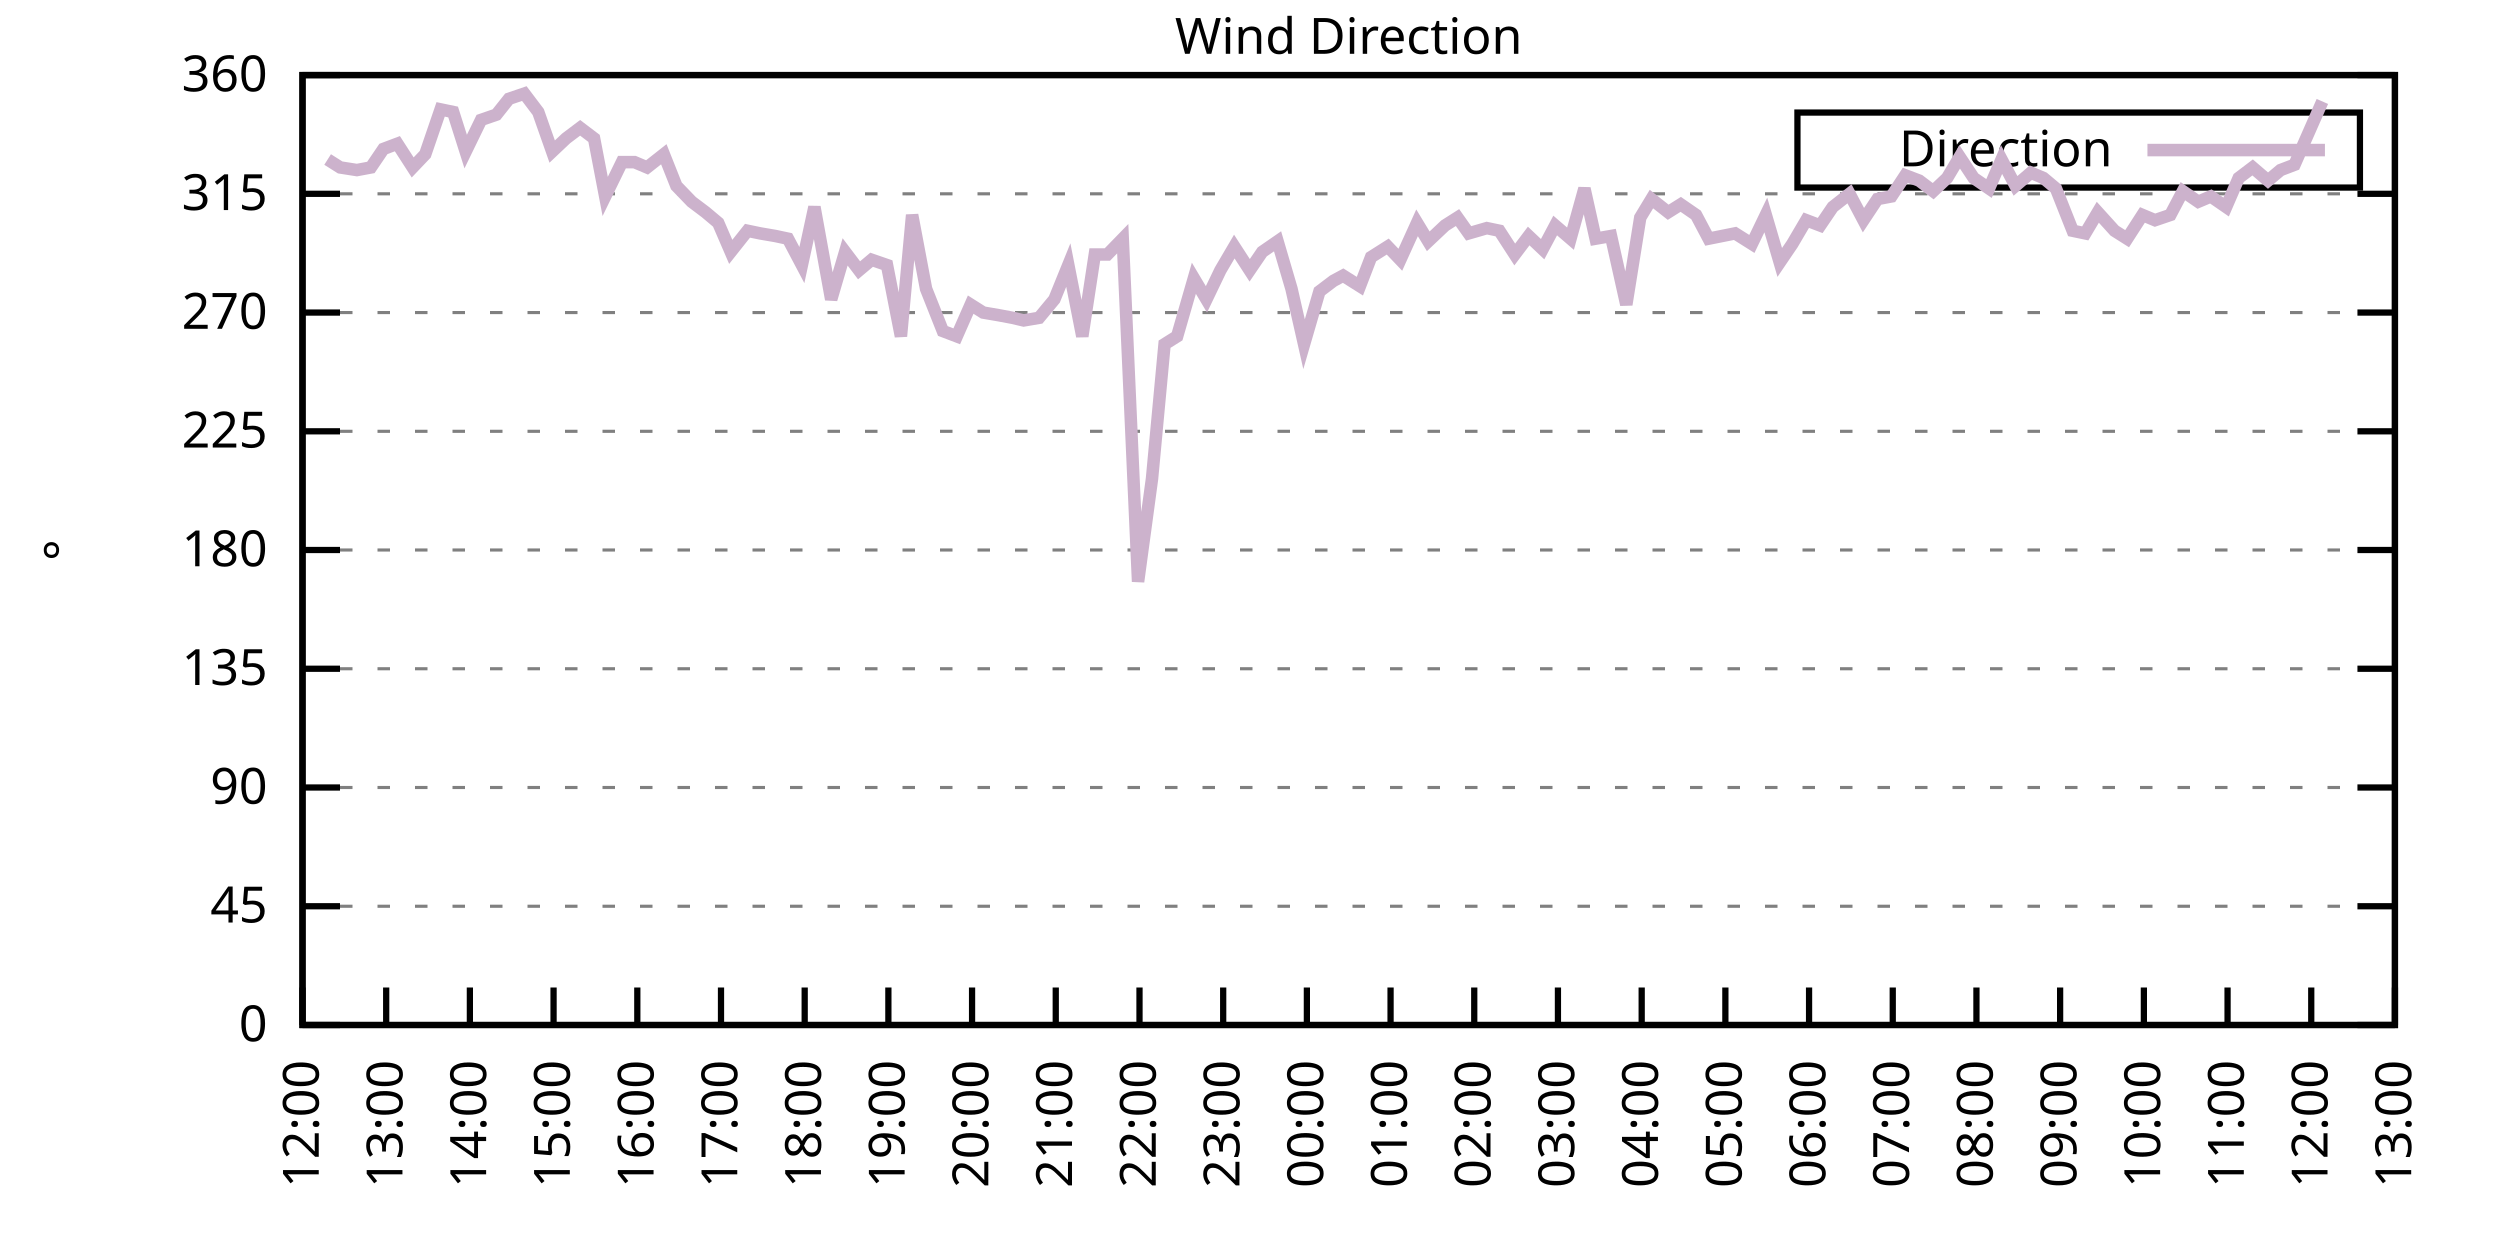
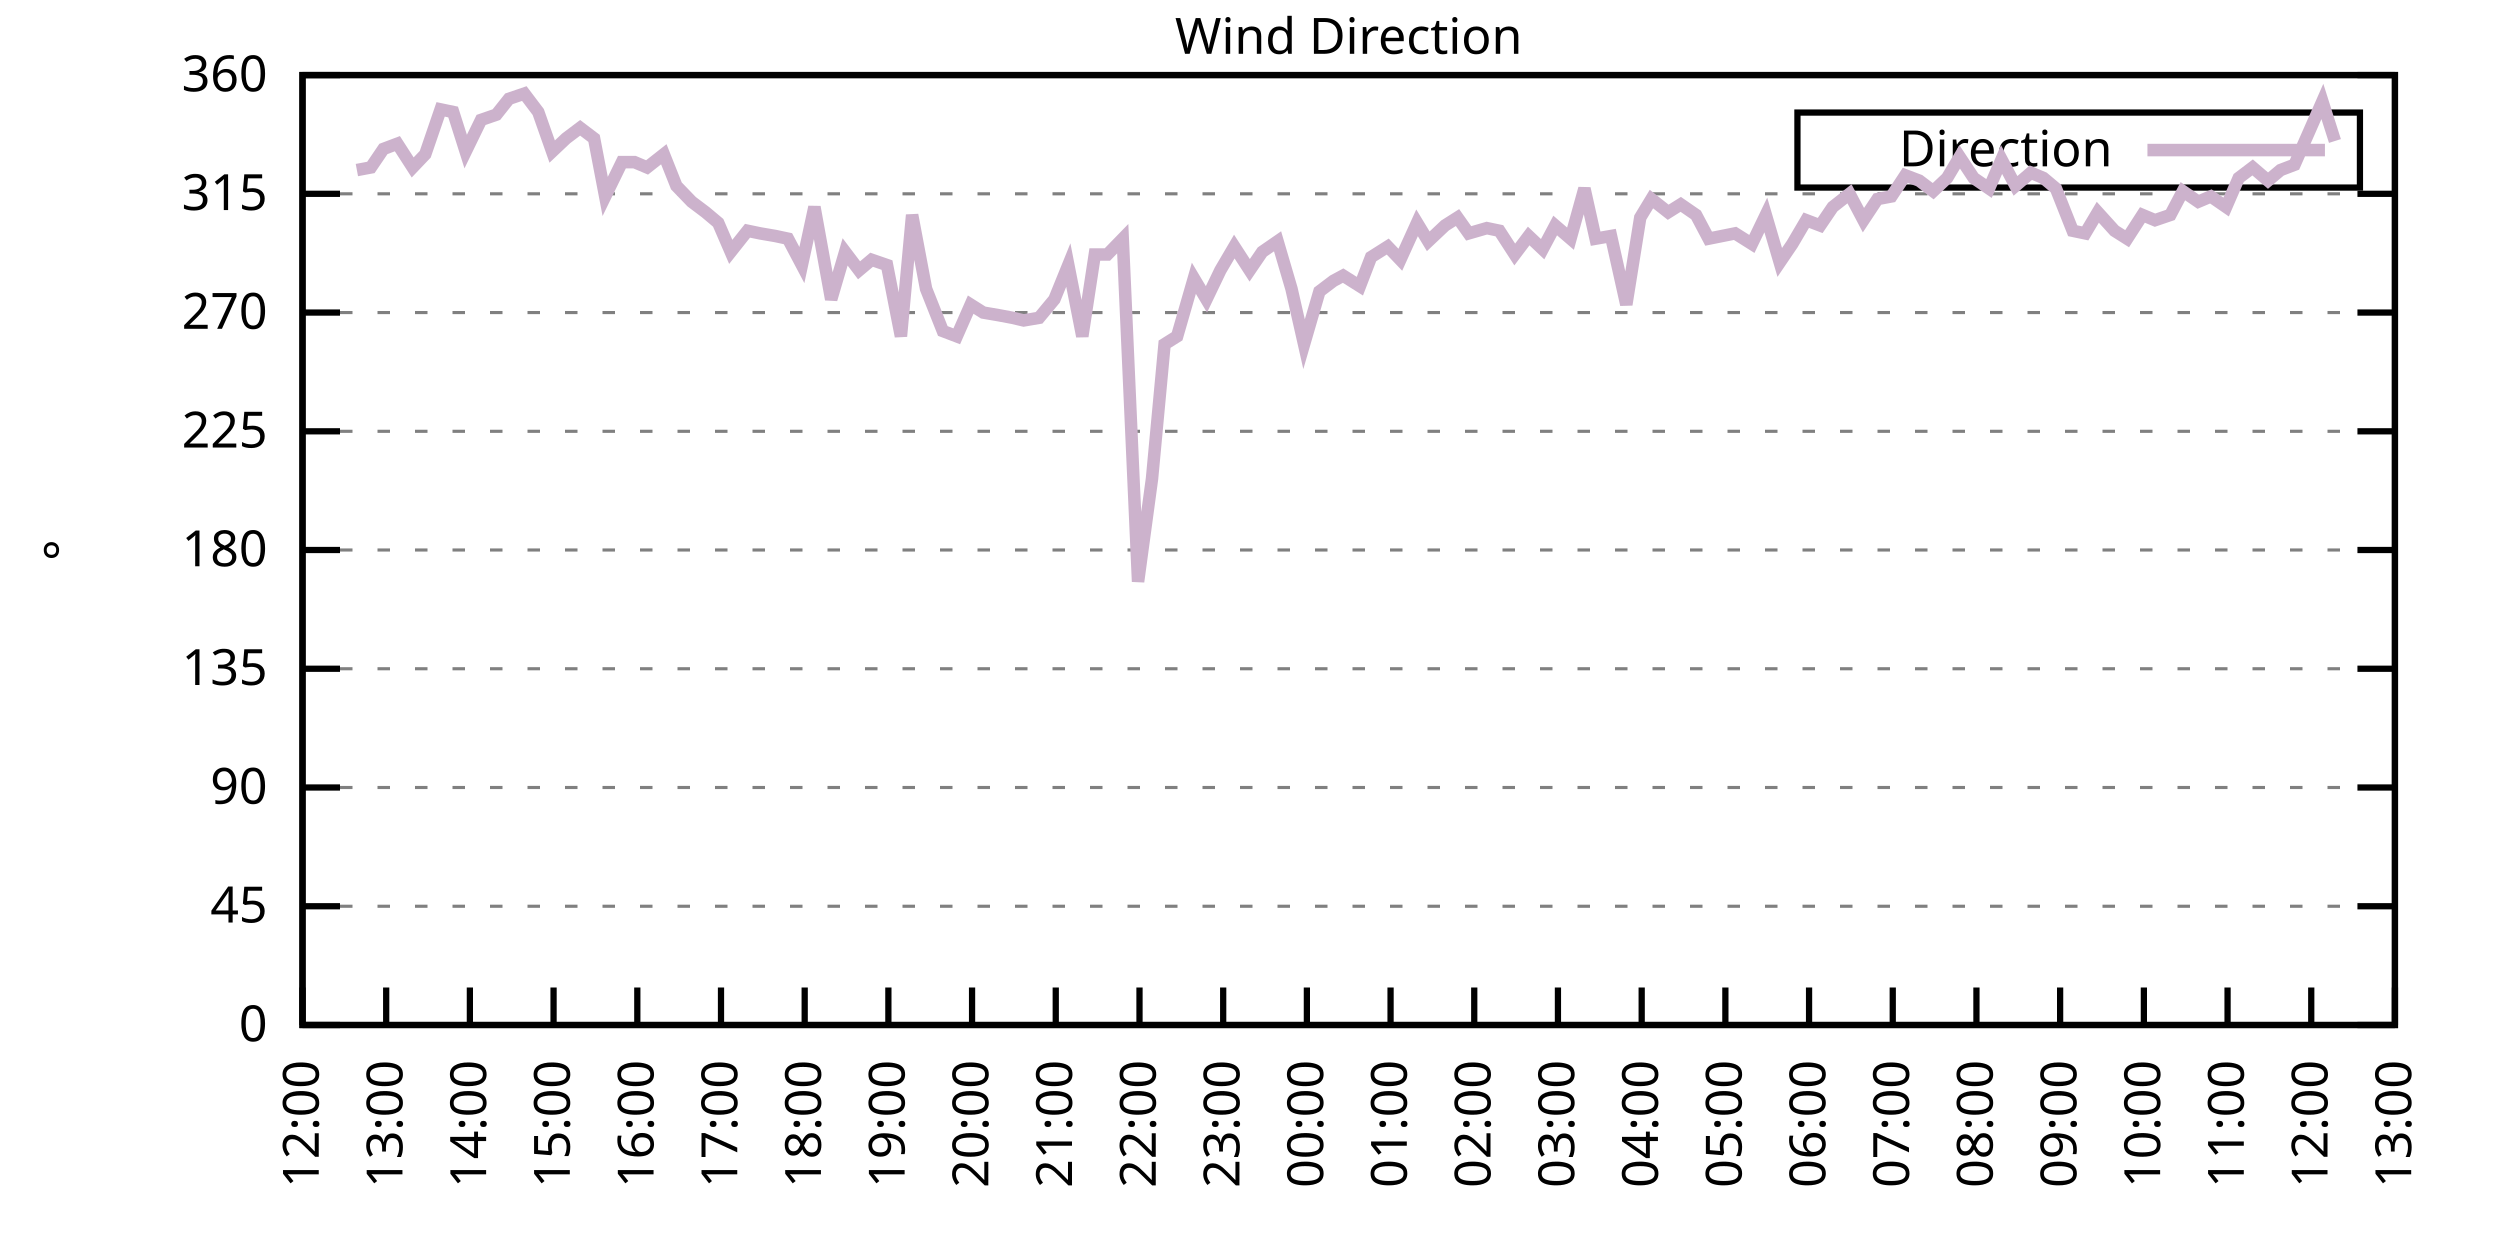
<svg xmlns="http://www.w3.org/2000/svg" xmlns:xlink="http://www.w3.org/1999/xlink" width="400" height="200" viewBox="0 0 400 200">
  <g id="gnuplot_canvas">
    <rect x="0" y="0" width="400" height="200" fill="none" />
    <defs>
      <circle id="gpDot" r="0.5" stroke-width="0.5" stroke="currentColor" />
      <path id="gpPt0" stroke-width="0.333" stroke="currentColor" d="M-1,0 h2 M0,-1 v2" />
      <path id="gpPt1" stroke-width="0.333" stroke="currentColor" d="M-1,-1 L1,1 M1,-1 L-1,1" />
      <path id="gpPt2" stroke-width="0.333" stroke="currentColor" d="M-1,0 L1,0 M0,-1 L0,1 M-1,-1 L1,1 M-1,1 L1,-1" />
      <rect id="gpPt3" stroke-width="0.333" stroke="currentColor" x="-1" y="-1" width="2" height="2" />
      <rect id="gpPt4" stroke-width="0.333" stroke="currentColor" fill="currentColor" x="-1" y="-1" width="2" height="2" />
      <circle id="gpPt5" stroke-width="0.333" stroke="currentColor" cx="0" cy="0" r="1" />
      <use xlink:href="#gpPt5" id="gpPt6" fill="currentColor" stroke="none" />
      <path id="gpPt7" stroke-width="0.333" stroke="currentColor" d="M0,-1.33 L-1.33,0.67 L1.33,0.67 z" />
      <use xlink:href="#gpPt7" id="gpPt8" fill="currentColor" stroke="none" />
      <use xlink:href="#gpPt7" id="gpPt9" stroke="currentColor" transform="rotate(180)" />
      <use xlink:href="#gpPt9" id="gpPt10" fill="currentColor" stroke="none" />
      <use xlink:href="#gpPt3" id="gpPt11" stroke="currentColor" transform="rotate(45)" />
      <use xlink:href="#gpPt11" id="gpPt12" fill="currentColor" stroke="none" />
      <path id="gpPt13" stroke-width="0.333" stroke="currentColor" d="M0,1.330 L1.265,0.411 L0.782,-1.067 L-0.782,-1.076 L-1.265,0.411 z" />
      <use xlink:href="#gpPt13" id="gpPt14" fill="currentColor" stroke="none" />
      <filter id="textbox" filterUnits="objectBoundingBox" x="0" y="0" height="1" width="1">
        <feFlood flood-color="white" flood-opacity="1" result="bgnd" />
        <feComposite in="SourceGraphic" in2="bgnd" operator="atop" />
      </filter>
      <filter id="greybox" filterUnits="objectBoundingBox" x="0" y="0" height="1" width="1">
        <feFlood flood-color="lightgrey" flood-opacity="1" result="grey" />
        <feComposite in="SourceGraphic" in2="grey" operator="atop" />
      </filter>
    </defs>
    <g fill="none" color="white" stroke="currentColor" stroke-width="1.00" stroke-linecap="butt" stroke-linejoin="miter">
</g>
    <g fill="none" color="black" stroke="currentColor" stroke-width="1.00" stroke-linecap="butt" stroke-linejoin="miter">
      <g stroke="none" shape-rendering="crispEdges">
        <polygon fill="rgb(255, 255, 255)" points="48.40,164.00 383.18,164.00 383.18,12.02 48.40,12.02 " />
      </g>
    </g>
    <g fill="none" color="black" stroke="currentColor" stroke-width="1.00" stroke-linecap="butt" stroke-linejoin="miter">
</g>
    <g fill="none" color="black" stroke="black" stroke-width="0.50" stroke-linecap="butt" stroke-linejoin="miter">
</g>
    <g fill="none" color="gray" stroke="currentColor" stroke-width="0.50" stroke-linecap="butt" stroke-linejoin="miter">
      <path stroke="gray" stroke-dasharray="2,4" class="gridline" d="M48.40,164.00 L383.19,164.00  " />
    </g>
    <g fill="none" color="gray" stroke="gray" stroke-width="1.00" stroke-linecap="butt" stroke-linejoin="miter">
</g>
    <g fill="none" color="black" stroke="currentColor" stroke-width="1.00" stroke-linecap="butt" stroke-linejoin="miter">
      <path stroke="black" d="M48.40,164.00 L54.40,164.00 M383.19,164.00 L377.19,164.00  " />
      <g transform="translate(42.80,166.60)" stroke="none" fill="black" font-family="Sans" font-size="8.00" text-anchor="end">
        <text>
          <tspan font-family="Sans"> 0</tspan>
        </text>
      </g>
    </g>
    <g fill="none" color="black" stroke="currentColor" stroke-width="1.00" stroke-linecap="butt" stroke-linejoin="miter">
</g>
    <g fill="none" color="black" stroke="black" stroke-width="0.50" stroke-linecap="butt" stroke-linejoin="miter">
</g>
    <g fill="none" color="gray" stroke="currentColor" stroke-width="0.50" stroke-linecap="butt" stroke-linejoin="miter">
      <path stroke="gray" stroke-dasharray="2,4" class="gridline" d="M48.40,145.00 L383.19,145.00  " />
    </g>
    <g fill="none" color="gray" stroke="gray" stroke-width="1.00" stroke-linecap="butt" stroke-linejoin="miter">
</g>
    <g fill="none" color="black" stroke="currentColor" stroke-width="1.00" stroke-linecap="butt" stroke-linejoin="miter">
      <path stroke="black" d="M48.40,145.00 L54.40,145.00 M383.19,145.00 L377.19,145.00  " />
      <g transform="translate(42.80,147.60)" stroke="none" fill="black" font-family="Sans" font-size="8.00" text-anchor="end">
        <text>
          <tspan font-family="Sans"> 45</tspan>
        </text>
      </g>
    </g>
    <g fill="none" color="black" stroke="currentColor" stroke-width="1.00" stroke-linecap="butt" stroke-linejoin="miter">
</g>
    <g fill="none" color="black" stroke="black" stroke-width="0.50" stroke-linecap="butt" stroke-linejoin="miter">
</g>
    <g fill="none" color="gray" stroke="currentColor" stroke-width="0.50" stroke-linecap="butt" stroke-linejoin="miter">
      <path stroke="gray" stroke-dasharray="2,4" class="gridline" d="M48.40,126.00 L383.19,126.00  " />
    </g>
    <g fill="none" color="gray" stroke="gray" stroke-width="1.00" stroke-linecap="butt" stroke-linejoin="miter">
</g>
    <g fill="none" color="black" stroke="currentColor" stroke-width="1.00" stroke-linecap="butt" stroke-linejoin="miter">
      <path stroke="black" d="M48.40,126.00 L54.40,126.00 M383.19,126.00 L377.19,126.00  " />
      <g transform="translate(42.80,128.60)" stroke="none" fill="black" font-family="Sans" font-size="8.00" text-anchor="end">
        <text>
          <tspan font-family="Sans"> 90</tspan>
        </text>
      </g>
    </g>
    <g fill="none" color="black" stroke="currentColor" stroke-width="1.00" stroke-linecap="butt" stroke-linejoin="miter">
</g>
    <g fill="none" color="black" stroke="black" stroke-width="0.50" stroke-linecap="butt" stroke-linejoin="miter">
</g>
    <g fill="none" color="gray" stroke="currentColor" stroke-width="0.50" stroke-linecap="butt" stroke-linejoin="miter">
      <path stroke="gray" stroke-dasharray="2,4" class="gridline" d="M48.40,107.00 L383.19,107.00  " />
    </g>
    <g fill="none" color="gray" stroke="gray" stroke-width="1.00" stroke-linecap="butt" stroke-linejoin="miter">
</g>
    <g fill="none" color="black" stroke="currentColor" stroke-width="1.00" stroke-linecap="butt" stroke-linejoin="miter">
      <path stroke="black" d="M48.40,107.00 L54.40,107.00 M383.19,107.00 L377.19,107.00  " />
      <g transform="translate(42.80,109.60)" stroke="none" fill="black" font-family="Sans" font-size="8.00" text-anchor="end">
        <text>
          <tspan font-family="Sans"> 135</tspan>
        </text>
      </g>
    </g>
    <g fill="none" color="black" stroke="currentColor" stroke-width="1.00" stroke-linecap="butt" stroke-linejoin="miter">
</g>
    <g fill="none" color="black" stroke="black" stroke-width="0.50" stroke-linecap="butt" stroke-linejoin="miter">
</g>
    <g fill="none" color="gray" stroke="currentColor" stroke-width="0.50" stroke-linecap="butt" stroke-linejoin="miter">
      <path stroke="gray" stroke-dasharray="2,4" class="gridline" d="M48.40,88.00 L383.19,88.00  " />
    </g>
    <g fill="none" color="gray" stroke="gray" stroke-width="1.00" stroke-linecap="butt" stroke-linejoin="miter">
</g>
    <g fill="none" color="black" stroke="currentColor" stroke-width="1.00" stroke-linecap="butt" stroke-linejoin="miter">
      <path stroke="black" d="M48.40,88.00 L54.40,88.00 M383.19,88.00 L377.19,88.00  " />
      <g transform="translate(42.80,90.60)" stroke="none" fill="black" font-family="Sans" font-size="8.00" text-anchor="end">
        <text>
          <tspan font-family="Sans"> 180</tspan>
        </text>
      </g>
    </g>
    <g fill="none" color="black" stroke="currentColor" stroke-width="1.00" stroke-linecap="butt" stroke-linejoin="miter">
</g>
    <g fill="none" color="black" stroke="black" stroke-width="0.50" stroke-linecap="butt" stroke-linejoin="miter">
</g>
    <g fill="none" color="gray" stroke="currentColor" stroke-width="0.50" stroke-linecap="butt" stroke-linejoin="miter">
      <path stroke="gray" stroke-dasharray="2,4" class="gridline" d="M48.40,69.01 L383.19,69.01  " />
    </g>
    <g fill="none" color="gray" stroke="gray" stroke-width="1.00" stroke-linecap="butt" stroke-linejoin="miter">
</g>
    <g fill="none" color="black" stroke="currentColor" stroke-width="1.00" stroke-linecap="butt" stroke-linejoin="miter">
      <path stroke="black" d="M48.40,69.01 L54.40,69.01 M383.19,69.01 L377.19,69.01  " />
      <g transform="translate(42.80,71.61)" stroke="none" fill="black" font-family="Sans" font-size="8.00" text-anchor="end">
        <text>
          <tspan font-family="Sans"> 225</tspan>
        </text>
      </g>
    </g>
    <g fill="none" color="black" stroke="currentColor" stroke-width="1.00" stroke-linecap="butt" stroke-linejoin="miter">
</g>
    <g fill="none" color="black" stroke="black" stroke-width="0.50" stroke-linecap="butt" stroke-linejoin="miter">
</g>
    <g fill="none" color="gray" stroke="currentColor" stroke-width="0.50" stroke-linecap="butt" stroke-linejoin="miter">
      <path stroke="gray" stroke-dasharray="2,4" class="gridline" d="M48.40,50.01 L383.19,50.01  " />
    </g>
    <g fill="none" color="gray" stroke="gray" stroke-width="1.00" stroke-linecap="butt" stroke-linejoin="miter">
</g>
    <g fill="none" color="black" stroke="currentColor" stroke-width="1.00" stroke-linecap="butt" stroke-linejoin="miter">
      <path stroke="black" d="M48.40,50.01 L54.40,50.01 M383.19,50.01 L377.19,50.01  " />
      <g transform="translate(42.80,52.61)" stroke="none" fill="black" font-family="Sans" font-size="8.00" text-anchor="end">
        <text>
          <tspan font-family="Sans"> 270</tspan>
        </text>
      </g>
    </g>
    <g fill="none" color="black" stroke="currentColor" stroke-width="1.00" stroke-linecap="butt" stroke-linejoin="miter">
</g>
    <g fill="none" color="black" stroke="black" stroke-width="0.50" stroke-linecap="butt" stroke-linejoin="miter">
</g>
    <g fill="none" color="gray" stroke="currentColor" stroke-width="0.50" stroke-linecap="butt" stroke-linejoin="miter">
      <path stroke="gray" stroke-dasharray="2,4" class="gridline" d="M48.40,31.01 L383.19,31.01  " />
    </g>
    <g fill="none" color="gray" stroke="gray" stroke-width="1.00" stroke-linecap="butt" stroke-linejoin="miter">
</g>
    <g fill="none" color="black" stroke="currentColor" stroke-width="1.00" stroke-linecap="butt" stroke-linejoin="miter">
      <path stroke="black" d="M48.40,31.01 L54.40,31.01 M383.19,31.01 L377.19,31.01  " />
      <g transform="translate(42.80,33.61)" stroke="none" fill="black" font-family="Sans" font-size="8.00" text-anchor="end">
        <text>
          <tspan font-family="Sans"> 315</tspan>
        </text>
      </g>
    </g>
    <g fill="none" color="black" stroke="currentColor" stroke-width="1.00" stroke-linecap="butt" stroke-linejoin="miter">
</g>
    <g fill="none" color="black" stroke="black" stroke-width="0.50" stroke-linecap="butt" stroke-linejoin="miter">
</g>
    <g fill="none" color="gray" stroke="currentColor" stroke-width="0.50" stroke-linecap="butt" stroke-linejoin="miter">
      <path stroke="gray" stroke-dasharray="2,4" class="gridline" d="M48.40,12.01 L383.19,12.01  " />
    </g>
    <g fill="none" color="gray" stroke="gray" stroke-width="1.00" stroke-linecap="butt" stroke-linejoin="miter">
</g>
    <g fill="none" color="black" stroke="currentColor" stroke-width="1.00" stroke-linecap="butt" stroke-linejoin="miter">
      <path stroke="black" d="M48.40,12.01 L54.40,12.01 M383.19,12.01 L377.19,12.01  " />
      <g transform="translate(42.80,14.61)" stroke="none" fill="black" font-family="Sans" font-size="8.00" text-anchor="end">
        <text>
          <tspan font-family="Sans"> 360</tspan>
        </text>
      </g>
    </g>
    <g fill="none" color="black" stroke="currentColor" stroke-width="1.00" stroke-linecap="butt" stroke-linejoin="miter">
      <path stroke="black" d="M48.40,164.00 L48.40,158.00  " />
      <g transform="translate(51.00,169.60) rotate(270.00)" stroke="none" fill="black" font-family="Sans" font-size="8.00" text-anchor="end">
        <text>
          <tspan font-family="Sans">12:00</tspan>
        </text>
      </g>
    </g>
    <g fill="none" color="black" stroke="currentColor" stroke-width="1.00" stroke-linecap="butt" stroke-linejoin="miter">
      <path stroke="black" d="M61.79,164.00 L61.79,158.00  " />
      <g transform="translate(64.39,169.60) rotate(270.00)" stroke="none" fill="black" font-family="Sans" font-size="8.00" text-anchor="end">
        <text>
          <tspan font-family="Sans">13:00</tspan>
        </text>
      </g>
    </g>
    <g fill="none" color="black" stroke="currentColor" stroke-width="1.00" stroke-linecap="butt" stroke-linejoin="miter">
      <path stroke="black" d="M75.18,164.00 L75.18,158.00  " />
      <g transform="translate(77.78,169.60) rotate(270.00)" stroke="none" fill="black" font-family="Sans" font-size="8.00" text-anchor="end">
        <text>
          <tspan font-family="Sans">14:00</tspan>
        </text>
      </g>
    </g>
    <g fill="none" color="black" stroke="currentColor" stroke-width="1.00" stroke-linecap="butt" stroke-linejoin="miter">
      <path stroke="black" d="M88.57,164.00 L88.57,158.00  " />
      <g transform="translate(91.17,169.60) rotate(270.00)" stroke="none" fill="black" font-family="Sans" font-size="8.00" text-anchor="end">
        <text>
          <tspan font-family="Sans">15:00</tspan>
        </text>
      </g>
    </g>
    <g fill="none" color="black" stroke="currentColor" stroke-width="1.00" stroke-linecap="butt" stroke-linejoin="miter">
      <path stroke="black" d="M101.97,164.00 L101.97,158.00  " />
      <g transform="translate(104.57,169.60) rotate(270.00)" stroke="none" fill="black" font-family="Sans" font-size="8.00" text-anchor="end">
        <text>
          <tspan font-family="Sans">16:00</tspan>
        </text>
      </g>
    </g>
    <g fill="none" color="black" stroke="currentColor" stroke-width="1.00" stroke-linecap="butt" stroke-linejoin="miter">
      <path stroke="black" d="M115.36,164.00 L115.36,158.00  " />
      <g transform="translate(117.96,169.60) rotate(270.00)" stroke="none" fill="black" font-family="Sans" font-size="8.00" text-anchor="end">
        <text>
          <tspan font-family="Sans">17:00</tspan>
        </text>
      </g>
    </g>
    <g fill="none" color="black" stroke="currentColor" stroke-width="1.00" stroke-linecap="butt" stroke-linejoin="miter">
      <path stroke="black" d="M128.75,164.00 L128.75,158.00  " />
      <g transform="translate(131.35,169.60) rotate(270.00)" stroke="none" fill="black" font-family="Sans" font-size="8.00" text-anchor="end">
        <text>
          <tspan font-family="Sans">18:00</tspan>
        </text>
      </g>
    </g>
    <g fill="none" color="black" stroke="currentColor" stroke-width="1.00" stroke-linecap="butt" stroke-linejoin="miter">
      <path stroke="black" d="M142.14,164.00 L142.14,158.00  " />
      <g transform="translate(144.74,169.60) rotate(270.00)" stroke="none" fill="black" font-family="Sans" font-size="8.00" text-anchor="end">
        <text>
          <tspan font-family="Sans">19:00</tspan>
        </text>
      </g>
    </g>
    <g fill="none" color="black" stroke="currentColor" stroke-width="1.00" stroke-linecap="butt" stroke-linejoin="miter">
      <path stroke="black" d="M155.53,164.00 L155.53,158.00  " />
      <g transform="translate(158.13,169.60) rotate(270.00)" stroke="none" fill="black" font-family="Sans" font-size="8.00" text-anchor="end">
        <text>
          <tspan font-family="Sans">20:00</tspan>
        </text>
      </g>
    </g>
    <g fill="none" color="black" stroke="currentColor" stroke-width="1.00" stroke-linecap="butt" stroke-linejoin="miter">
      <path stroke="black" d="M168.92,164.00 L168.92,158.00  " />
      <g transform="translate(171.52,169.60) rotate(270.00)" stroke="none" fill="black" font-family="Sans" font-size="8.00" text-anchor="end">
        <text>
          <tspan font-family="Sans">21:00</tspan>
        </text>
      </g>
    </g>
    <g fill="none" color="black" stroke="currentColor" stroke-width="1.00" stroke-linecap="butt" stroke-linejoin="miter">
      <path stroke="black" d="M182.32,164.00 L182.32,158.00  " />
      <g transform="translate(184.92,169.60) rotate(270.00)" stroke="none" fill="black" font-family="Sans" font-size="8.00" text-anchor="end">
        <text>
          <tspan font-family="Sans">22:00</tspan>
        </text>
      </g>
    </g>
    <g fill="none" color="black" stroke="currentColor" stroke-width="1.00" stroke-linecap="butt" stroke-linejoin="miter">
      <path stroke="black" d="M195.71,164.00 L195.71,158.00  " />
      <g transform="translate(198.31,169.60) rotate(270.00)" stroke="none" fill="black" font-family="Sans" font-size="8.00" text-anchor="end">
        <text>
          <tspan font-family="Sans">23:00</tspan>
        </text>
      </g>
    </g>
    <g fill="none" color="black" stroke="currentColor" stroke-width="1.00" stroke-linecap="butt" stroke-linejoin="miter">
      <path stroke="black" d="M209.10,164.00 L209.10,158.00  " />
      <g transform="translate(211.70,169.60) rotate(270.00)" stroke="none" fill="black" font-family="Sans" font-size="8.00" text-anchor="end">
        <text>
          <tspan font-family="Sans">00:00</tspan>
        </text>
      </g>
    </g>
    <g fill="none" color="black" stroke="currentColor" stroke-width="1.00" stroke-linecap="butt" stroke-linejoin="miter">
      <path stroke="black" d="M222.49,164.00 L222.49,158.00  " />
      <g transform="translate(225.09,169.60) rotate(270.00)" stroke="none" fill="black" font-family="Sans" font-size="8.00" text-anchor="end">
        <text>
          <tspan font-family="Sans">01:00</tspan>
        </text>
      </g>
    </g>
    <g fill="none" color="black" stroke="currentColor" stroke-width="1.00" stroke-linecap="butt" stroke-linejoin="miter">
      <path stroke="black" d="M235.88,164.00 L235.88,158.00  " />
      <g transform="translate(238.48,169.60) rotate(270.00)" stroke="none" fill="black" font-family="Sans" font-size="8.00" text-anchor="end">
        <text>
          <tspan font-family="Sans">02:00</tspan>
        </text>
      </g>
    </g>
    <g fill="none" color="black" stroke="currentColor" stroke-width="1.00" stroke-linecap="butt" stroke-linejoin="miter">
      <path stroke="black" d="M249.27,164.00 L249.27,158.00  " />
      <g transform="translate(251.87,169.60) rotate(270.00)" stroke="none" fill="black" font-family="Sans" font-size="8.00" text-anchor="end">
        <text>
          <tspan font-family="Sans">03:00</tspan>
        </text>
      </g>
    </g>
    <g fill="none" color="black" stroke="currentColor" stroke-width="1.00" stroke-linecap="butt" stroke-linejoin="miter">
      <path stroke="black" d="M262.67,164.00 L262.67,158.00  " />
      <g transform="translate(265.27,169.60) rotate(270.00)" stroke="none" fill="black" font-family="Sans" font-size="8.00" text-anchor="end">
        <text>
          <tspan font-family="Sans">04:00</tspan>
        </text>
      </g>
    </g>
    <g fill="none" color="black" stroke="currentColor" stroke-width="1.00" stroke-linecap="butt" stroke-linejoin="miter">
      <path stroke="black" d="M276.06,164.00 L276.06,158.00  " />
      <g transform="translate(278.66,169.60) rotate(270.00)" stroke="none" fill="black" font-family="Sans" font-size="8.00" text-anchor="end">
        <text>
          <tspan font-family="Sans">05:00</tspan>
        </text>
      </g>
    </g>
    <g fill="none" color="black" stroke="currentColor" stroke-width="1.00" stroke-linecap="butt" stroke-linejoin="miter">
      <path stroke="black" d="M289.45,164.00 L289.45,158.00  " />
      <g transform="translate(292.05,169.60) rotate(270.00)" stroke="none" fill="black" font-family="Sans" font-size="8.00" text-anchor="end">
        <text>
          <tspan font-family="Sans">06:00</tspan>
        </text>
      </g>
    </g>
    <g fill="none" color="black" stroke="currentColor" stroke-width="1.00" stroke-linecap="butt" stroke-linejoin="miter">
      <path stroke="black" d="M302.84,164.00 L302.84,158.00  " />
      <g transform="translate(305.44,169.60) rotate(270.00)" stroke="none" fill="black" font-family="Sans" font-size="8.00" text-anchor="end">
        <text>
          <tspan font-family="Sans">07:00</tspan>
        </text>
      </g>
    </g>
    <g fill="none" color="black" stroke="currentColor" stroke-width="1.00" stroke-linecap="butt" stroke-linejoin="miter">
      <path stroke="black" d="M316.23,164.00 L316.23,158.00  " />
      <g transform="translate(318.83,169.60) rotate(270.00)" stroke="none" fill="black" font-family="Sans" font-size="8.00" text-anchor="end">
        <text>
          <tspan font-family="Sans">08:00</tspan>
        </text>
      </g>
    </g>
    <g fill="none" color="black" stroke="currentColor" stroke-width="1.00" stroke-linecap="butt" stroke-linejoin="miter">
      <path stroke="black" d="M329.62,164.00 L329.62,158.00  " />
      <g transform="translate(332.22,169.60) rotate(270.00)" stroke="none" fill="black" font-family="Sans" font-size="8.00" text-anchor="end">
        <text>
          <tspan font-family="Sans">09:00</tspan>
        </text>
      </g>
    </g>
    <g fill="none" color="black" stroke="currentColor" stroke-width="1.00" stroke-linecap="butt" stroke-linejoin="miter">
      <path stroke="black" d="M343.02,164.00 L343.02,158.00  " />
      <g transform="translate(345.62,169.60) rotate(270.00)" stroke="none" fill="black" font-family="Sans" font-size="8.00" text-anchor="end">
        <text>
          <tspan font-family="Sans">10:00</tspan>
        </text>
      </g>
    </g>
    <g fill="none" color="black" stroke="currentColor" stroke-width="1.00" stroke-linecap="butt" stroke-linejoin="miter">
      <path stroke="black" d="M356.41,164.00 L356.41,158.00  " />
      <g transform="translate(359.01,169.60) rotate(270.00)" stroke="none" fill="black" font-family="Sans" font-size="8.00" text-anchor="end">
        <text>
          <tspan font-family="Sans">11:00</tspan>
        </text>
      </g>
    </g>
    <g fill="none" color="black" stroke="currentColor" stroke-width="1.00" stroke-linecap="butt" stroke-linejoin="miter">
      <path stroke="black" d="M369.80,164.00 L369.80,158.00  " />
      <g transform="translate(372.40,169.60) rotate(270.00)" stroke="none" fill="black" font-family="Sans" font-size="8.00" text-anchor="end">
        <text>
          <tspan font-family="Sans">12:00</tspan>
        </text>
      </g>
    </g>
    <g fill="none" color="black" stroke="currentColor" stroke-width="1.00" stroke-linecap="butt" stroke-linejoin="miter">
      <path stroke="black" d="M383.19,164.00 L383.19,158.00  " />
      <g transform="translate(385.79,169.60) rotate(270.00)" stroke="none" fill="black" font-family="Sans" font-size="8.00" text-anchor="end">
        <text>
          <tspan font-family="Sans">13:00</tspan>
        </text>
      </g>
    </g>
    <g fill="none" color="black" stroke="currentColor" stroke-width="1.00" stroke-linecap="butt" stroke-linejoin="miter">
</g>
    <g fill="none" color="black" stroke="currentColor" stroke-width="1.00" stroke-linecap="butt" stroke-linejoin="miter">
      <path stroke="black" d="M48.40,12.01 L48.40,164.00 L383.19,164.00 L383.19,12.01 L48.40,12.01 Z  " />
    </g>
    <g fill="none" color="black" stroke="currentColor" stroke-width="1.00" stroke-linecap="butt" stroke-linejoin="miter">
</g>
    <g fill="none" color="black" stroke="currentColor" stroke-width="1.00" stroke-linecap="butt" stroke-linejoin="miter">
      <path stroke="black" d="M287.59,30.01 L287.59,18.01 L377.59,18.01 L377.59,30.01 L287.59,30.01 Z  " />
    </g>
    <g id="Wind_direction_plot_1">
      <g fill="none" color="white" stroke="black" stroke-width="2.00" stroke-linecap="butt" stroke-linejoin="miter">
</g>
      <g fill="none" color="black" stroke="currentColor" stroke-width="2.00" stroke-linecap="butt" stroke-linejoin="miter">
        <g transform="translate(337.99,26.61)" stroke="none" fill="black" font-family="Sans" font-size="8.00" text-anchor="end">
          <text>
            <tspan font-family="Sans">Direction</tspan>
          </text>
        </g>
      </g>
      <g fill="none" color="black" stroke="currentColor" stroke-width="2.00" stroke-linecap="butt" stroke-linejoin="miter">
-         <path stroke="rgb(204, 178, 204)" d="M343.59,24.01 L371.99,24.01 M52.42,25.52 L54.43,26.79 L57.10,27.21 L59.34,26.79 L61.35,23.83 L63.58,22.99   L66.03,26.79 L68.04,24.68 L70.50,17.50 L72.50,17.92 L74.51,24.25 L76.97,19.19 L79.42,18.34 L81.43,15.81   L83.89,14.97 L86.12,17.92 L88.35,24.25 L90.58,22.14 L92.82,20.45 L95.05,22.14 L96.83,31.43 L99.51,25.94   L101.52,25.94 L103.53,26.79 L106.21,24.68 L108.22,29.74 L110.67,32.28 L112.90,33.96 L114.91,35.65 L116.92,40.30   L119.60,36.92 L121.61,37.34 L124.06,37.76 L126.07,38.19 L128.30,42.41 L130.31,33.12 L132.99,47.90 L135.22,40.30   L137.45,43.25 L139.46,41.56 L141.92,42.41 L144.15,53.81 L145.94,34.39 L148.17,46.21 L150.85,52.96 L153.08,53.81   L155.31,48.74 L157.32,50.01 L159.77,50.43 L162.01,50.85 L163.79,51.27 L166.25,50.85 L168.70,47.90 L170.93,42.41   L173.17,53.81 L175.17,40.72 L177.18,40.72 L179.64,38.19 L182.09,93.07 L184.32,76.61 L186.33,55.07 L188.34,53.81   L191.02,44.52 L193.03,47.90 L195.26,43.25 L197.49,39.45 L199.95,43.25 L201.96,40.30 L204.41,38.61 L206.64,46.21   L208.65,55.07 L211.11,46.63 L213.34,44.94 L214.90,44.10 L217.58,45.79 L219.37,41.14 L222.04,39.45 L224.05,41.56   L226.73,35.65 L228.52,38.61 L231.20,36.08 L233.20,34.81 L234.99,37.34 L237.89,36.50 L239.90,36.92 L242.36,40.72   L244.59,37.76 L246.82,39.87 L248.83,36.08 L251.28,38.19 L253.51,30.16 L255.30,38.19 L257.76,37.76 L260.21,48.74   L262.44,34.81 L264.23,31.85 L266.91,33.96 L268.92,32.70 L271.37,34.39 L273.38,38.19 L277.62,37.34 L280.30,39.03   L282.53,34.39 L284.76,41.99 L286.77,39.03 L289.00,35.23 L291.23,36.08 L293.24,33.12 L295.92,31.01 L298.15,35.23   L300.39,31.85 L302.62,31.43 L304.85,28.05 L307.08,28.90 L309.31,30.59 L311.54,28.48 L313.55,25.10 L315.79,28.48   L318.24,30.16 L320.25,25.52 L322.48,29.74 L324.94,27.63 L326.95,28.48 L328.95,30.16 L331.63,36.92 L333.64,37.34   L335.65,33.96 L338.33,36.92 L340.34,38.19 L342.79,34.39 L344.80,35.23 L347.26,34.39 L349.26,30.59 L351.72,32.28   L353.73,31.43 L356.18,33.12 L358.19,28.48 L360.42,26.79 L362.88,28.90 L364.89,27.21 L367.12,26.36 L369.35,21.30   L371.58,16.23  " />
+         <path stroke="rgb(204, 178, 204)" d="M343.59,24.01 L371.99,24.01 M57.10,27.21 L59.34,26.79 L61.35,23.83 L63.58,22.99 L66.03,26.79 L68.04,24.68   L70.50,17.50 L72.50,17.92 L74.51,24.25 L76.97,19.19 L79.42,18.34 L81.43,15.81 L83.89,14.97 L86.12,17.92   L88.35,24.25 L90.58,22.14 L92.82,20.45 L95.05,22.14 L96.83,31.43 L99.51,25.94 L101.52,25.94 L103.53,26.79   L106.21,24.68 L108.22,29.74 L110.67,32.28 L112.90,33.96 L114.91,35.65 L116.92,40.30 L119.60,36.92 L121.61,37.34   L124.06,37.76 L126.07,38.19 L128.30,42.41 L130.31,33.12 L132.99,47.90 L135.22,40.30 L137.45,43.25 L139.46,41.56   L141.92,42.41 L144.15,53.81 L145.94,34.39 L148.17,46.21 L150.85,52.96 L153.08,53.81 L155.31,48.74 L157.32,50.01   L159.77,50.43 L162.01,50.85 L163.79,51.27 L166.25,50.85 L168.70,47.90 L170.93,42.41 L173.17,53.81 L175.17,40.72   L177.18,40.72 L179.64,38.19 L182.09,93.07 L184.32,76.61 L186.33,55.07 L188.34,53.81 L191.02,44.52 L193.03,47.90   L195.26,43.25 L197.49,39.45 L199.95,43.25 L201.96,40.30 L204.41,38.61 L206.64,46.21 L208.65,55.07 L211.11,46.63   L213.34,44.94 L214.90,44.10 L217.58,45.79 L219.37,41.14 L222.04,39.45 L224.05,41.56 L226.73,35.65 L228.52,38.61   L231.20,36.08 L233.20,34.81 L234.99,37.34 L237.89,36.50 L239.90,36.92 L242.36,40.72 L244.59,37.76 L246.82,39.87   L248.83,36.08 L251.28,38.19 L253.51,30.16 L255.30,38.19 L257.76,37.76 L260.21,48.74 L262.44,34.81 L264.23,31.85   L266.91,33.96 L268.92,32.70 L271.37,34.39 L273.38,38.19 L277.62,37.34 L280.30,39.03 L282.53,34.39 L284.76,41.99   L286.77,39.03 L289.00,35.23 L291.23,36.08 L293.24,33.12 L295.92,31.01 L298.15,35.23 L300.39,31.85 L302.62,31.43   L304.85,28.05 L307.08,28.90 L309.31,30.59 L311.54,28.48 L313.55,25.10 L315.79,28.48 L318.24,30.16 L320.25,25.52   L322.48,29.74 L324.94,27.63 L326.95,28.48 L328.95,30.16 L331.63,36.92 L333.64,37.34 L335.65,33.96 L338.33,36.92   L340.34,38.19 L342.79,34.39 L344.80,35.23 L347.26,34.39 L349.26,30.59 L351.72,32.28 L353.73,31.43 L356.18,33.12   L358.19,28.48 L360.42,26.79 L362.88,28.90 L364.89,27.21 L367.12,26.36 L369.35,21.30 L371.58,16.23 L373.59,22.56    " />
      </g>
    </g>
    <g fill="none" color="black" stroke="currentColor" stroke-width="2.00" stroke-linecap="butt" stroke-linejoin="miter">
</g>
    <g fill="none" color="black" stroke="black" stroke-width="1.00" stroke-linecap="butt" stroke-linejoin="miter">
</g>
    <g fill="none" color="black" stroke="currentColor" stroke-width="1.00" stroke-linecap="butt" stroke-linejoin="miter">
      <path stroke="black" d="M48.40,12.01 L48.40,164.00 L383.19,164.00 L383.19,12.01 L48.40,12.01 Z  " />
      <g transform="translate(12.80,88.01) rotate(270.00)" stroke="none" fill="black" font-family="Sans" font-size="8.00" text-anchor="middle">
        <text>
          <tspan font-family="Sans">°</tspan>
        </text>
      </g>
    </g>
    <g fill="none" color="black" stroke="currentColor" stroke-width="1.00" stroke-linecap="butt" stroke-linejoin="miter">
</g>
    <g fill="none" color="black" stroke="currentColor" stroke-width="1.00" stroke-linecap="butt" stroke-linejoin="miter">
      <g transform="translate(215.79,8.61)" stroke="none" fill="black" font-family="Sans" font-size="8.00" text-anchor="middle">
        <text>
          <tspan font-family="Sans">Wind Direction</tspan>
        </text>
      </g>
    </g>
    <g fill="none" color="black" stroke="currentColor" stroke-width="1.00" stroke-linecap="butt" stroke-linejoin="miter">
</g>
  </g>
</svg>
